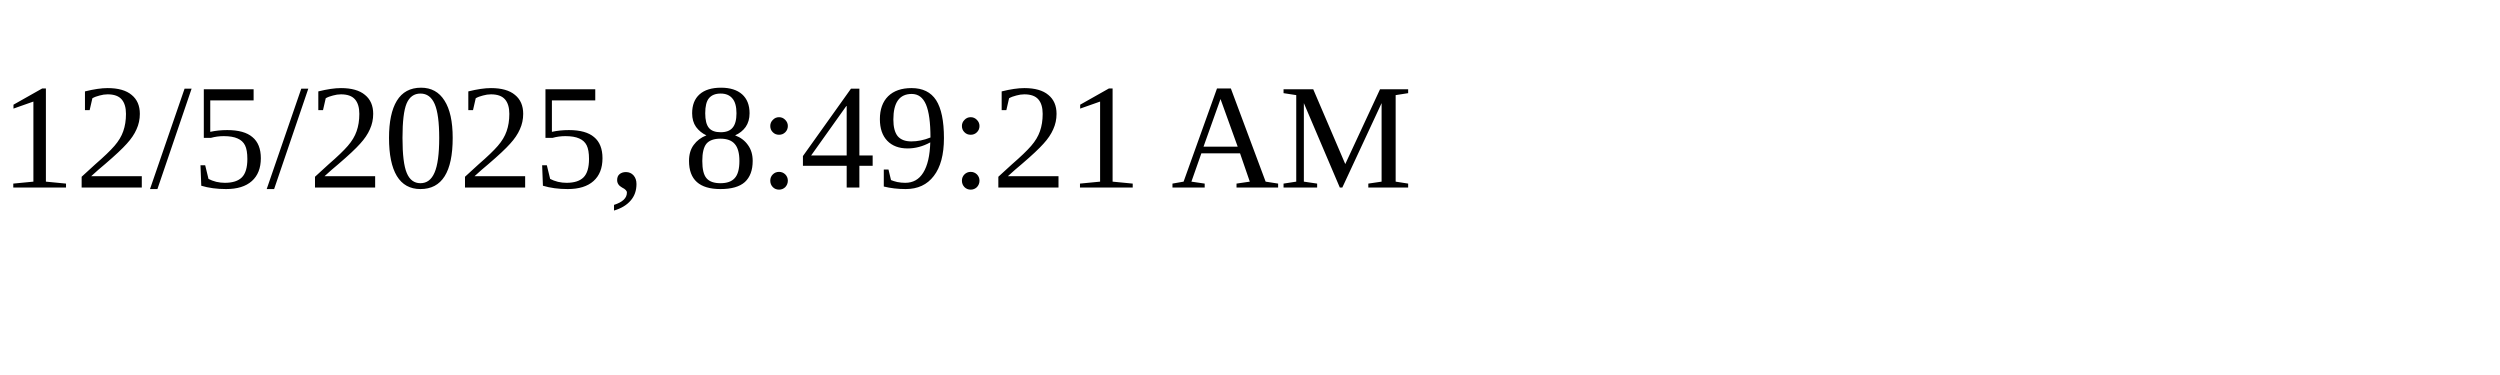
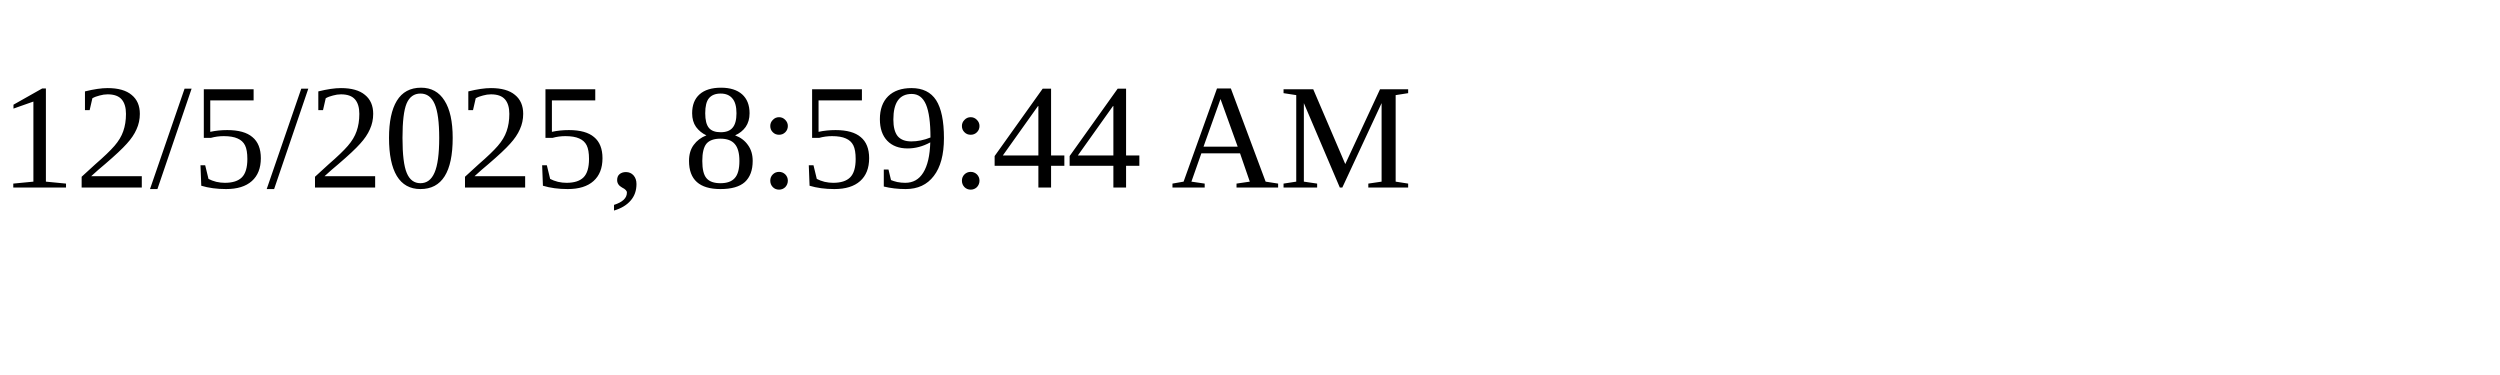
<svg xmlns="http://www.w3.org/2000/svg" height="30" width="200">
-   <text x="0" y="15">12/5/2025, 8:49:21 AM</text>
+   <text x="0" y="15">12/5/2025, 8:59:44 AM</text>
</svg>
